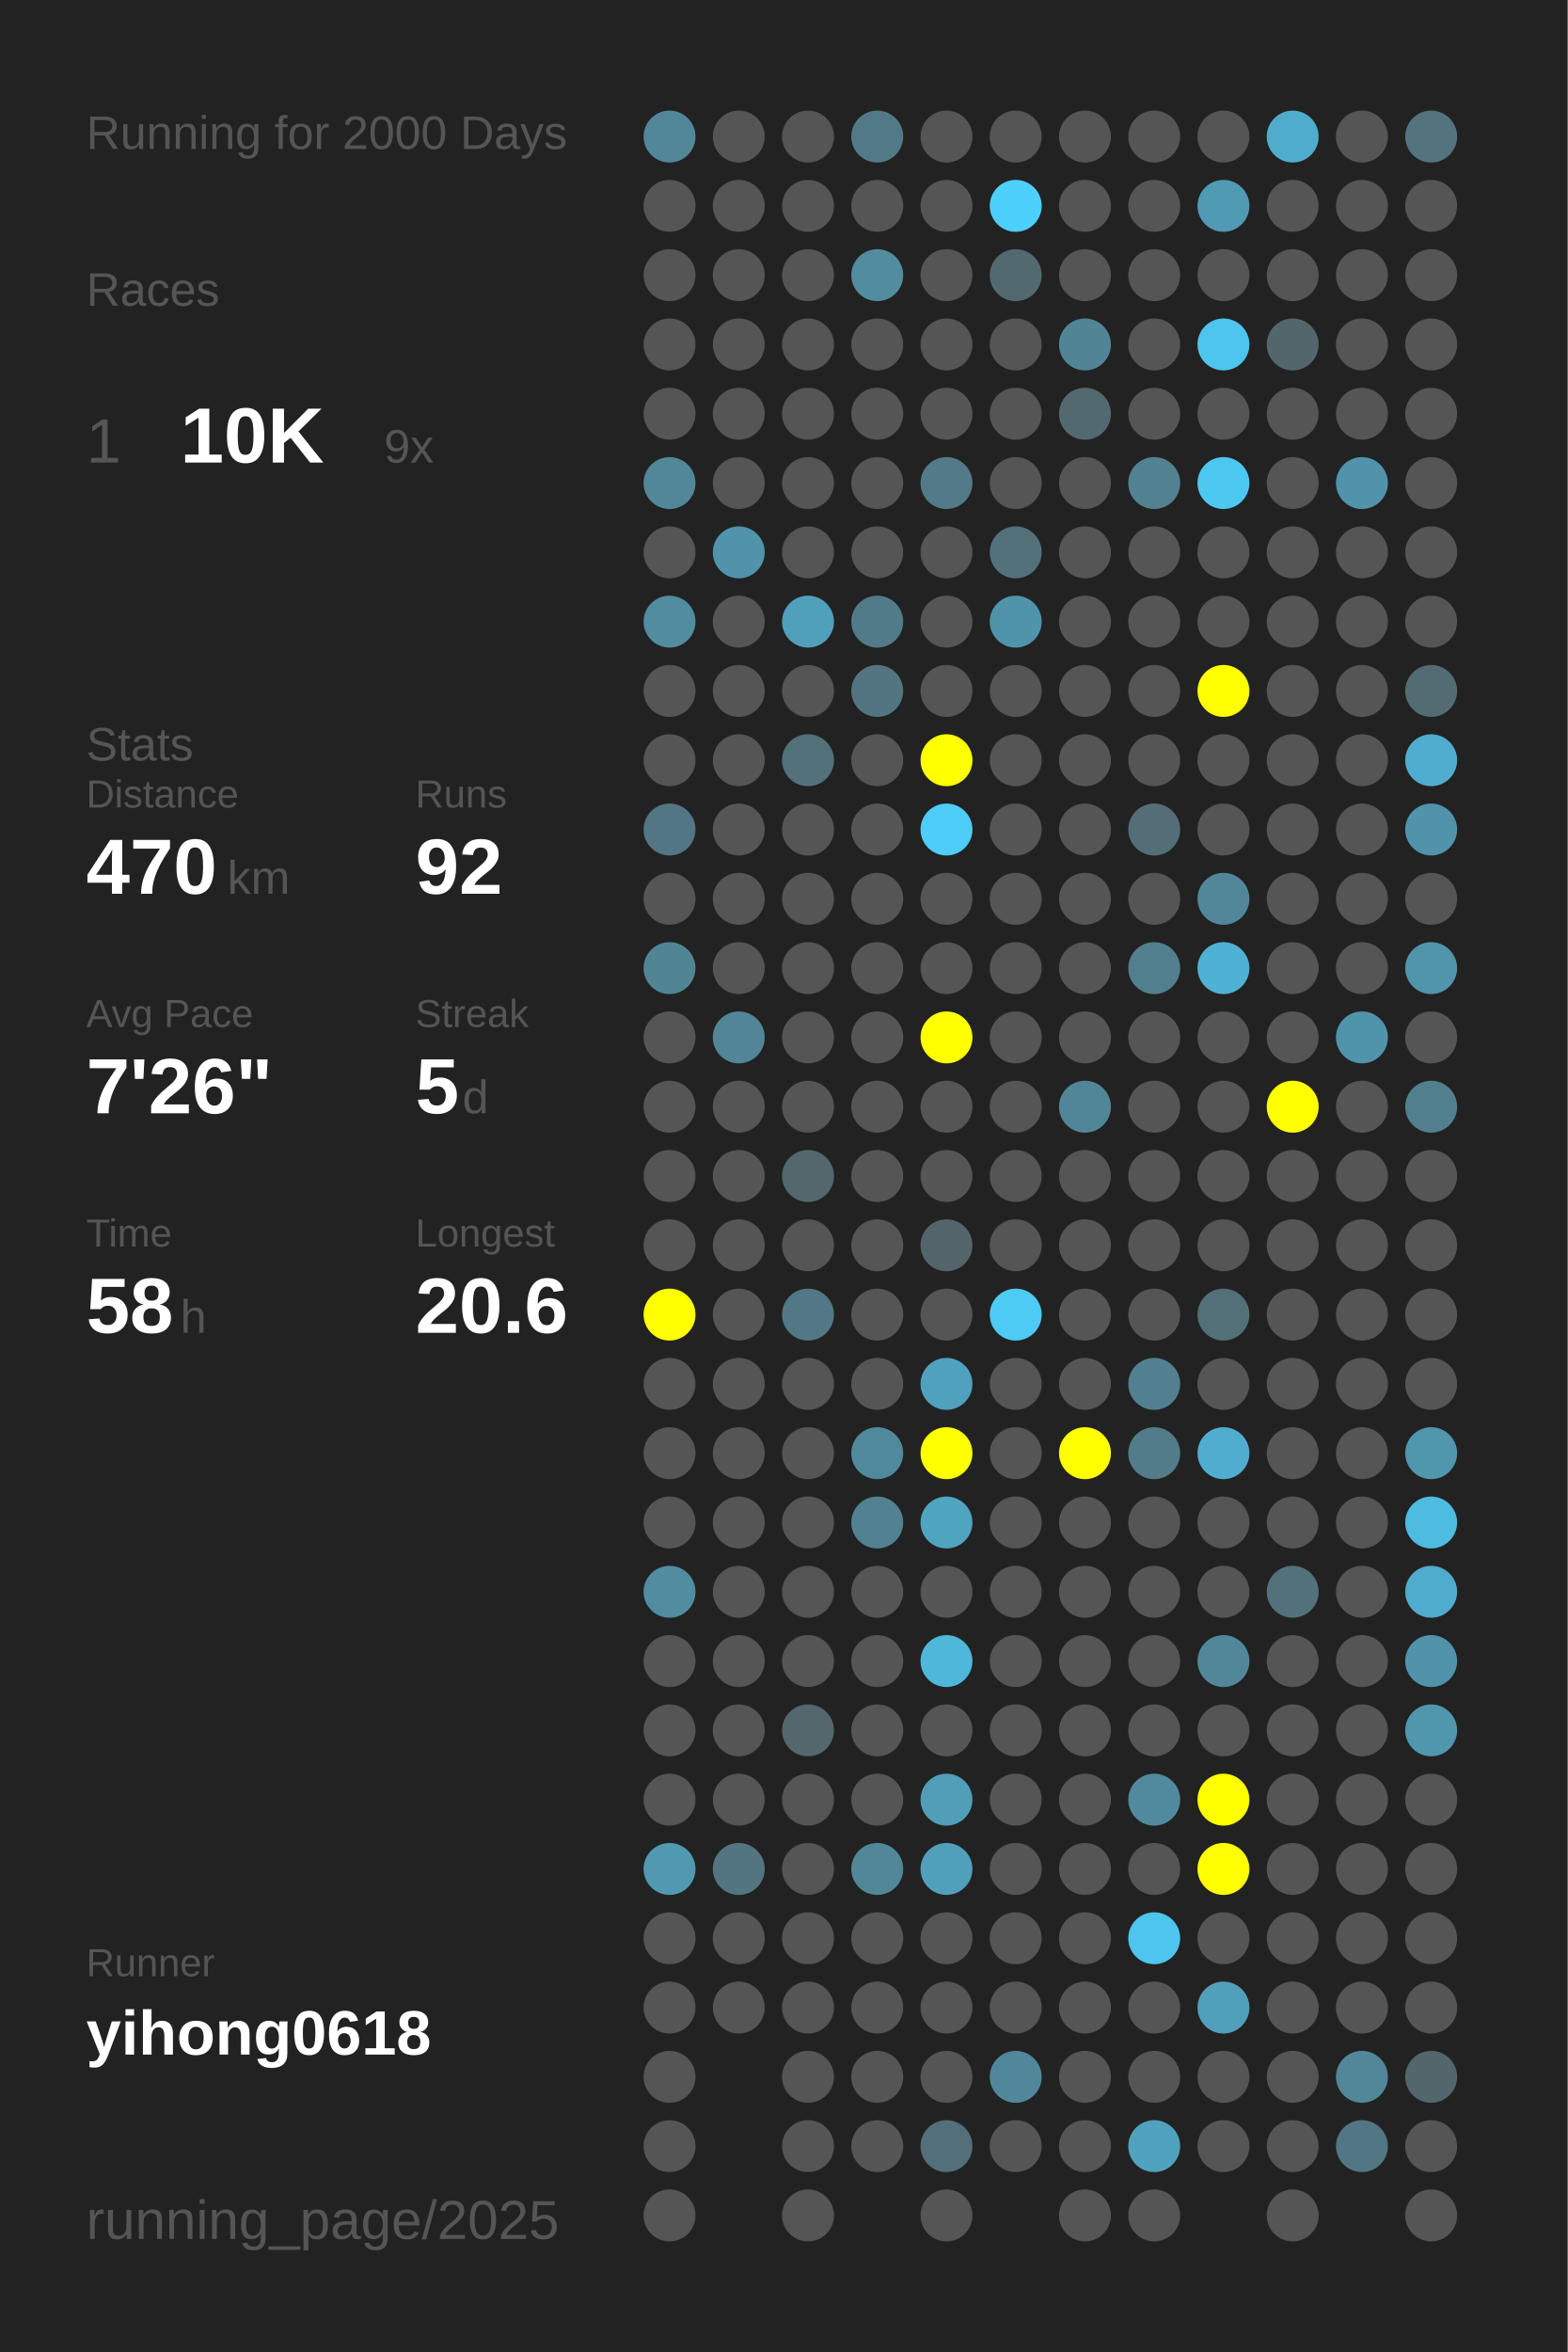
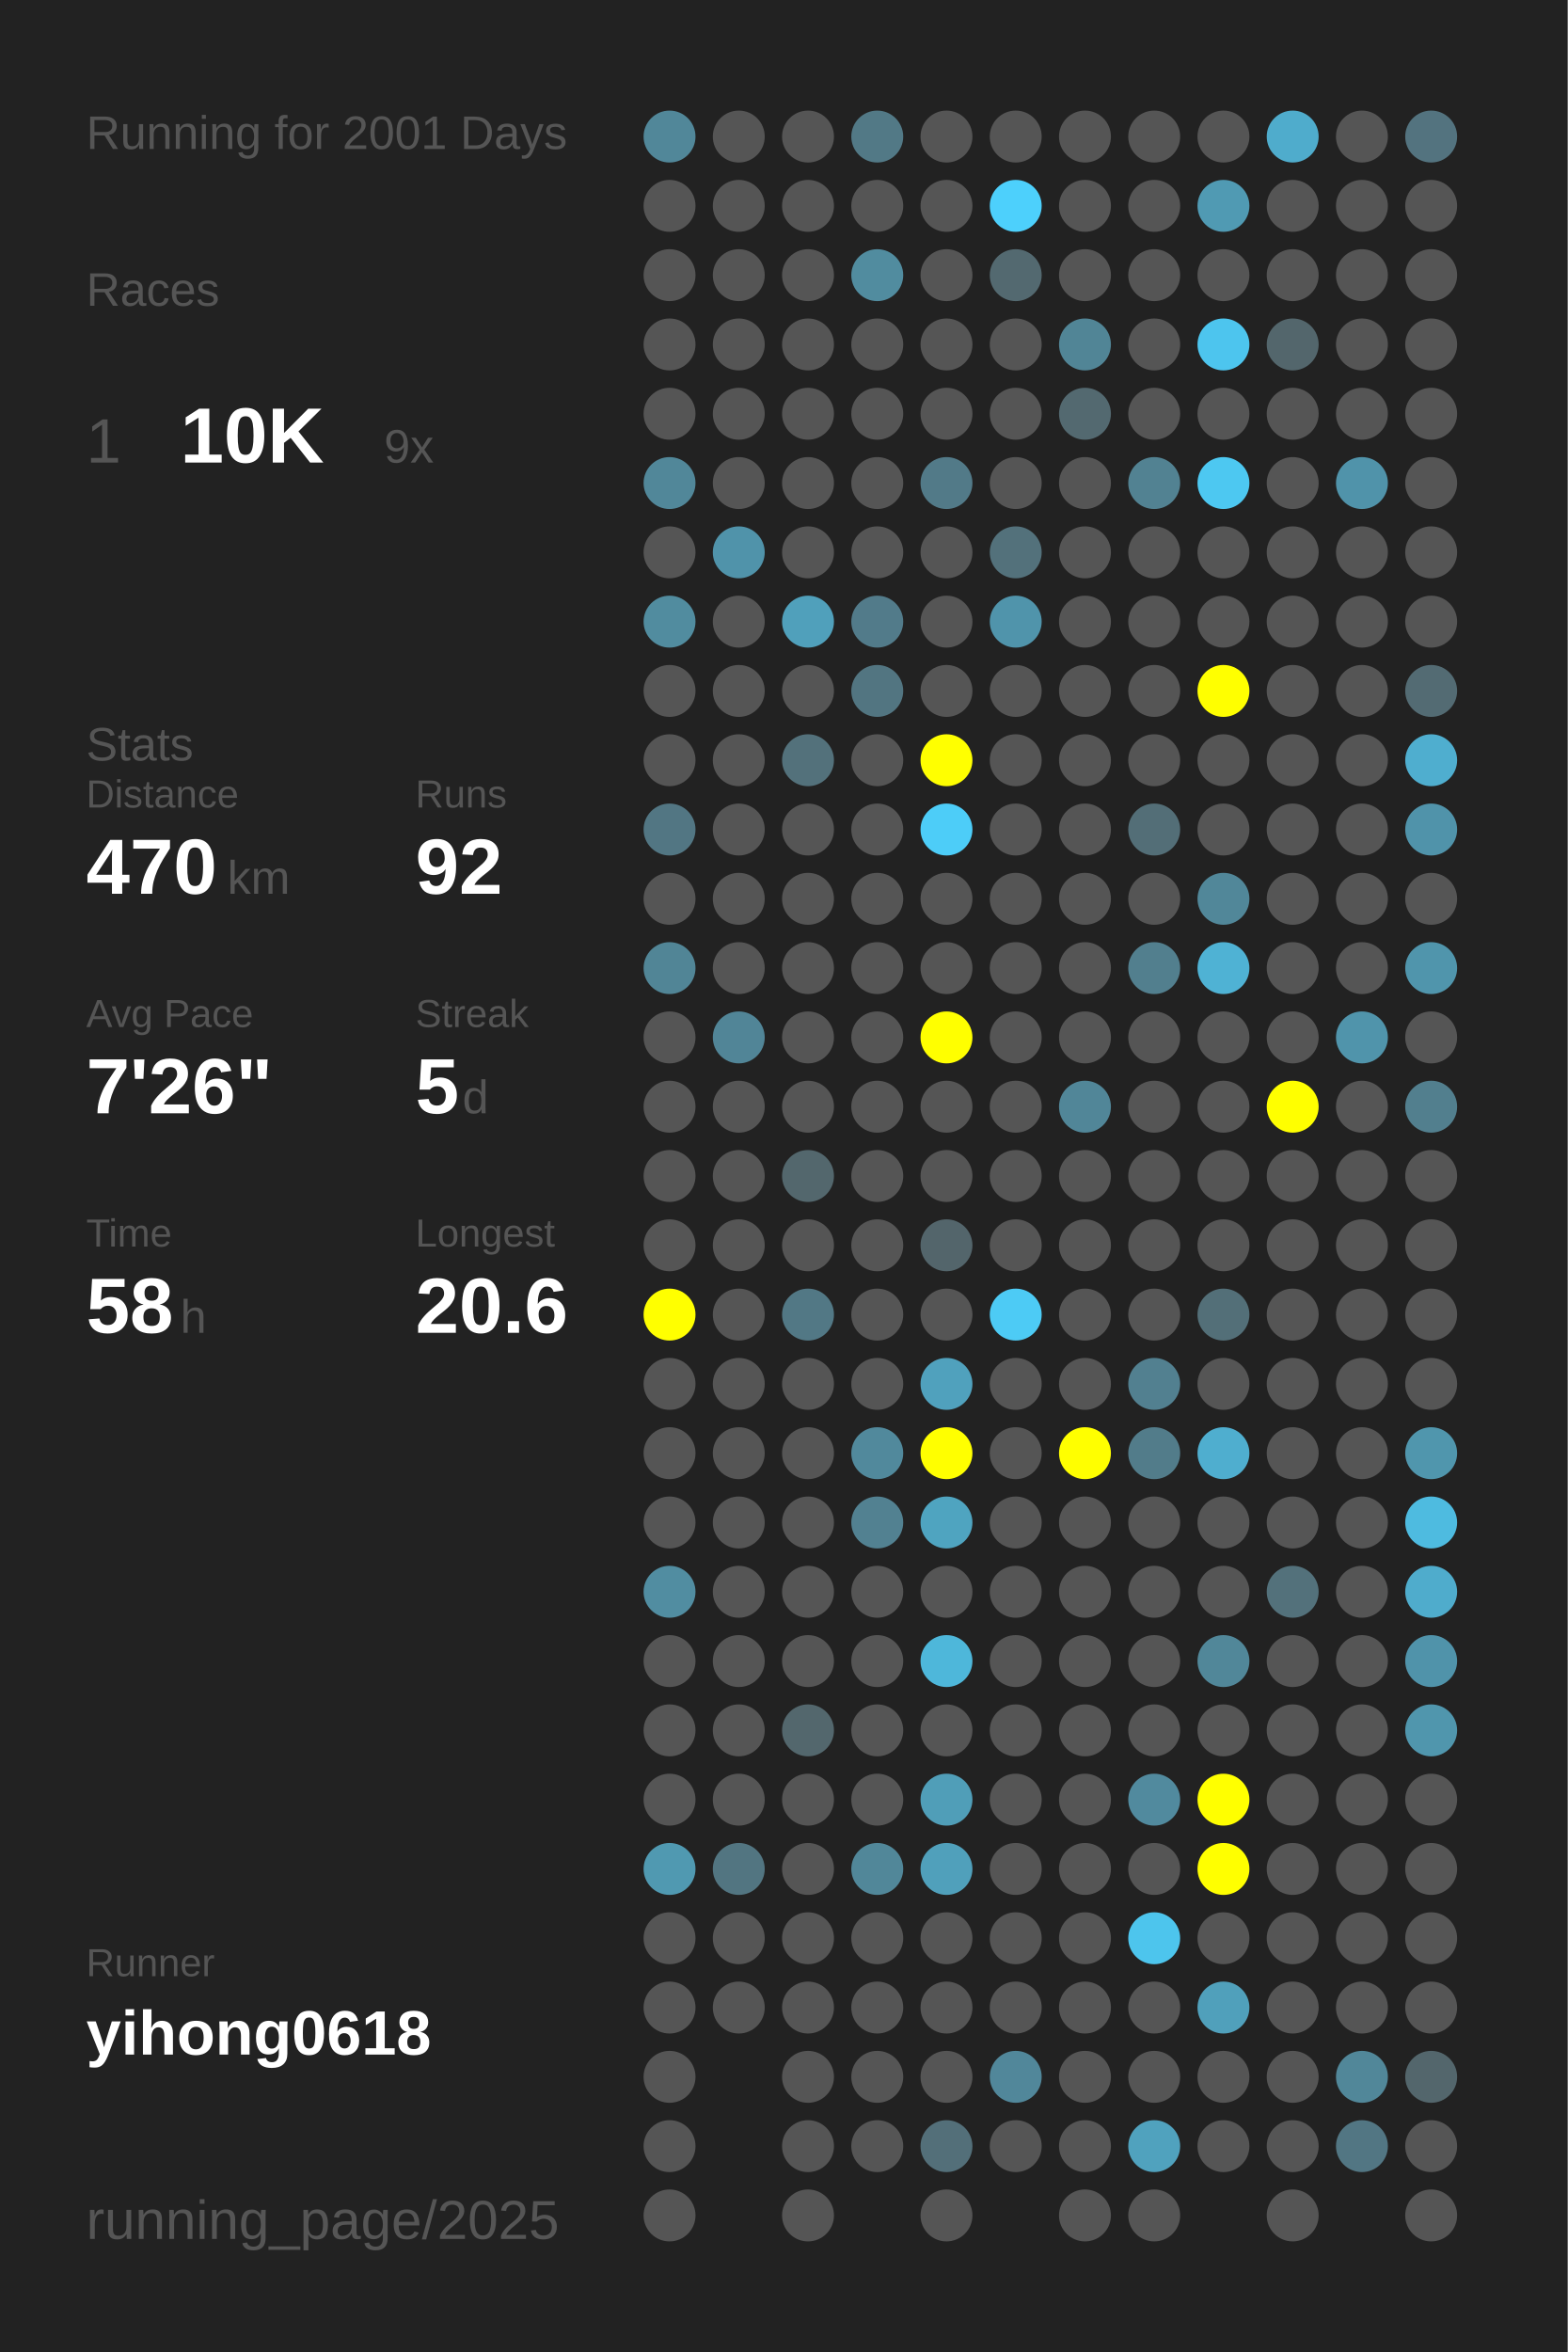
<svg xmlns="http://www.w3.org/2000/svg" baseProfile="full" height="300mm" version="1.1" viewBox="0,0,200,300" width="200mm">
  <defs />
  <rect fill="#222222" height="300" width="200" x="0" y="0" />
-   <text fill="#555555" style="font-size:6px; font-family:Arial;" x="11" y="19">Running for 2000 Days</text>
+   <text fill="#555555" style="font-size:6px; font-family:Arial;" x="11" y="19">Running for 2001 Days</text>
  <text fill="#555555" style="font-size:6px; font-family:Arial;" x="11" y="39">Races</text>
  <text fill="#555555" style="font-size:8px; font-family:Arial;" x="11" y="59">1</text>
  <text fill="#FFFFFF" style="font-size:10px; font-family:Arial; font-weight:bold;" x="23" y="59">10K</text>
  <text fill="#555555" style="font-size:6px; font-family:Arial;" x="49" y="59">9x</text>
  <text fill="#555555" style="font-size:6px; font-family:Arial;" x="11" y="97">Stats</text>
  <text fill="#555555" style="font-size:5px; font-family:Arial;" x="11" y="103">Distance</text>
  <text fill="#FFFFFF" style="font-size:10px; font-family:Arial; font-weight:bold;" x="11" y="114">470</text>
  <text fill="#555555" style="font-size:6px; font-family:Arial;" x="29" y="114">km</text>
  <text fill="#555555" style="font-size:5px; font-family:Arial;" x="53" y="103">Runs</text>
  <text fill="#FFFFFF" style="font-size:10px; font-family:Arial; font-weight:bold;" x="53" y="114">92</text>
  <text fill="#555555" style="font-size:5px; font-family:Arial;" x="11" y="131">Avg Pace</text>
  <text fill="#FFFFFF" style="font-size:10px; font-family:Arial; font-weight:bold;" x="11" y="142">7'26"</text>
  <text fill="#555555" style="font-size:5px; font-family:Arial;" x="53" y="131">Streak</text>
  <text fill="#FFFFFF" style="font-size:10px; font-family:Arial; font-weight:bold;" x="53" y="142">5</text>
  <text fill="#555555" style="font-size:6px; font-family:Arial;" x="59" y="142">d</text>
  <text fill="#555555" style="font-size:5px; font-family:Arial;" x="11" y="159">Time</text>
  <text fill="#FFFFFF" style="font-size:10px; font-family:Arial; font-weight:bold;" x="11" y="170">58</text>
  <text fill="#555555" style="font-size:6px; font-family:Arial;" x="23" y="170">h</text>
  <text fill="#555555" style="font-size:5px; font-family:Arial;" x="53" y="159">Longest</text>
  <text fill="#FFFFFF" style="font-size:10px; font-family:Arial; font-weight:bold;" x="53" y="170">20.6</text>
  <text fill="#555555" style="font-size:5px; font-family:Arial;" x="11" y="252.065">Runner</text>
  <text fill="#FFFFFF" style="font-size:8px; font-family:Arial; font-weight:bold;" x="11" y="262.065">yihong0618</text>
  <text fill="#555555" style="font-size:7px; font-family:Arial;" x="11" y="285.581">running_page/2025</text>
  <circle cx="85.417" cy="17.419" fill="#518799" r="3.312" />
  <circle cx="85.417" cy="26.258" fill="#555555" r="3.312" />
  <circle cx="85.417" cy="35.097" fill="#555555" r="3.312" />
  <circle cx="85.417" cy="43.935" fill="#555555" r="3.312" />
  <circle cx="85.417" cy="52.774" fill="#555555" r="3.312" />
  <circle cx="85.417" cy="61.613" fill="#518799" r="3.312" />
  <circle cx="85.417" cy="70.452" fill="#555555" r="3.312" />
  <circle cx="85.417" cy="79.29" fill="#518c9f" r="3.312" />
  <circle cx="85.417" cy="88.129" fill="#555555" r="3.312" />
  <circle cx="85.417" cy="96.968" fill="#555555" r="3.312" />
  <circle cx="85.417" cy="105.806" fill="#527683" r="3.312" />
  <circle cx="85.417" cy="114.645" fill="#555555" r="3.312" />
  <circle cx="85.417" cy="123.484" fill="#518596" r="3.312" />
  <circle cx="85.417" cy="132.323" fill="#555555" r="3.312" />
  <circle cx="85.417" cy="141.161" fill="#555555" r="3.312" />
  <circle cx="85.417" cy="150" fill="#555555" r="3.312" />
  <circle cx="85.417" cy="158.839" fill="#555555" r="3.312" />
  <circle cx="85.417" cy="167.677" fill="#FFFF00" r="3.312" />
  <circle cx="85.417" cy="176.516" fill="#555555" r="3.312" />
  <circle cx="85.417" cy="185.355" fill="#555555" r="3.312" />
  <circle cx="85.417" cy="194.194" fill="#555555" r="3.312" />
  <circle cx="85.417" cy="203.032" fill="#518da1" r="3.312" />
  <circle cx="85.417" cy="211.871" fill="#555555" r="3.312" />
  <circle cx="85.417" cy="220.71" fill="#555555" r="3.312" />
  <circle cx="85.417" cy="229.548" fill="#555555" r="3.312" />
  <circle cx="85.417" cy="238.387" fill="#5099b1" r="3.312" />
  <circle cx="85.417" cy="247.226" fill="#555555" r="3.312" />
  <circle cx="85.417" cy="256.065" fill="#555555" r="3.312" />
  <circle cx="85.417" cy="264.903" fill="#555555" r="3.312" />
  <circle cx="85.417" cy="273.742" fill="#555555" r="3.312" />
  <circle cx="85.417" cy="282.581" fill="#555555" r="3.312" />
  <circle cx="94.25" cy="17.419" fill="#555555" r="3.312" />
  <circle cx="94.25" cy="26.258" fill="#555555" r="3.312" />
  <circle cx="94.25" cy="35.097" fill="#555555" r="3.312" />
  <circle cx="94.25" cy="43.935" fill="#555555" r="3.312" />
  <circle cx="94.25" cy="52.774" fill="#555555" r="3.312" />
  <circle cx="94.25" cy="61.613" fill="#555555" r="3.312" />
  <circle cx="94.25" cy="70.452" fill="#5093aa" r="3.312" />
  <circle cx="94.25" cy="79.29" fill="#555555" r="3.312" />
  <circle cx="94.25" cy="88.129" fill="#555555" r="3.312" />
  <circle cx="94.25" cy="96.968" fill="#555555" r="3.312" />
  <circle cx="94.25" cy="105.806" fill="#555555" r="3.312" />
  <circle cx="94.25" cy="114.645" fill="#555555" r="3.312" />
  <circle cx="94.25" cy="123.484" fill="#555555" r="3.312" />
  <circle cx="94.25" cy="132.323" fill="#518597" r="3.312" />
  <circle cx="94.25" cy="141.161" fill="#555555" r="3.312" />
  <circle cx="94.25" cy="150" fill="#555555" r="3.312" />
  <circle cx="94.25" cy="158.839" fill="#555555" r="3.312" />
  <circle cx="94.25" cy="167.677" fill="#555555" r="3.312" />
  <circle cx="94.25" cy="176.516" fill="#555555" r="3.312" />
  <circle cx="94.25" cy="185.355" fill="#555555" r="3.312" />
  <circle cx="94.25" cy="194.194" fill="#555555" r="3.312" />
  <circle cx="94.25" cy="203.032" fill="#555555" r="3.312" />
  <circle cx="94.25" cy="211.871" fill="#555555" r="3.312" />
  <circle cx="94.25" cy="220.71" fill="#555555" r="3.312" />
  <circle cx="94.25" cy="229.548" fill="#555555" r="3.312" />
  <circle cx="94.25" cy="238.387" fill="#527581" r="3.312" />
  <circle cx="94.25" cy="247.226" fill="#555555" r="3.312" />
  <circle cx="94.25" cy="256.065" fill="#555555" r="3.312" />
  <circle cx="103.083" cy="17.419" fill="#555555" r="3.312" />
  <circle cx="103.083" cy="26.258" fill="#555555" r="3.312" />
  <circle cx="103.083" cy="35.097" fill="#555555" r="3.312" />
  <circle cx="103.083" cy="43.935" fill="#555555" r="3.312" />
  <circle cx="103.083" cy="52.774" fill="#555555" r="3.312" />
  <circle cx="103.083" cy="61.613" fill="#555555" r="3.312" />
  <circle cx="103.083" cy="70.452" fill="#555555" r="3.312" />
  <circle cx="103.083" cy="79.29" fill="#50a0bb" r="3.312" />
  <circle cx="103.083" cy="88.129" fill="#555555" r="3.312" />
  <circle cx="103.083" cy="96.968" fill="#53717b" r="3.312" />
  <circle cx="103.083" cy="105.806" fill="#555555" r="3.312" />
  <circle cx="103.083" cy="114.645" fill="#555555" r="3.312" />
  <circle cx="103.083" cy="123.484" fill="#555555" r="3.312" />
  <circle cx="103.083" cy="132.323" fill="#555555" r="3.312" />
  <circle cx="103.083" cy="141.161" fill="#555555" r="3.312" />
  <circle cx="103.083" cy="150" fill="#53676d" r="3.312" />
  <circle cx="103.083" cy="158.839" fill="#555555" r="3.312" />
  <circle cx="103.083" cy="167.677" fill="#527885" r="3.312" />
  <circle cx="103.083" cy="176.516" fill="#555555" r="3.312" />
  <circle cx="103.083" cy="185.355" fill="#555555" r="3.312" />
  <circle cx="103.083" cy="194.194" fill="#555555" r="3.312" />
  <circle cx="103.083" cy="203.032" fill="#555555" r="3.312" />
  <circle cx="103.083" cy="211.871" fill="#555555" r="3.312" />
  <circle cx="103.083" cy="220.71" fill="#53676d" r="3.312" />
  <circle cx="103.083" cy="229.548" fill="#555555" r="3.312" />
  <circle cx="103.083" cy="238.387" fill="#555555" r="3.312" />
  <circle cx="103.083" cy="247.226" fill="#555555" r="3.312" />
  <circle cx="103.083" cy="256.065" fill="#555555" r="3.312" />
  <circle cx="103.083" cy="264.903" fill="#555555" r="3.312" />
  <circle cx="103.083" cy="273.742" fill="#555555" r="3.312" />
  <circle cx="103.083" cy="282.581" fill="#555555" r="3.312" />
  <circle cx="111.917" cy="17.419" fill="#527986" r="3.312" />
  <circle cx="111.917" cy="26.258" fill="#555555" r="3.312" />
  <circle cx="111.917" cy="35.097" fill="#518c9f" r="3.312" />
  <circle cx="111.917" cy="43.935" fill="#555555" r="3.312" />
  <circle cx="111.917" cy="52.774" fill="#555555" r="3.312" />
  <circle cx="111.917" cy="61.613" fill="#555555" r="3.312" />
  <circle cx="111.917" cy="70.452" fill="#555555" r="3.312" />
  <circle cx="111.917" cy="79.29" fill="#527b8a" r="3.312" />
  <circle cx="111.917" cy="88.129" fill="#527581" r="3.312" />
  <circle cx="111.917" cy="96.968" fill="#555555" r="3.312" />
  <circle cx="111.917" cy="105.806" fill="#555555" r="3.312" />
  <circle cx="111.917" cy="114.645" fill="#555555" r="3.312" />
  <circle cx="111.917" cy="123.484" fill="#555555" r="3.312" />
  <circle cx="111.917" cy="132.323" fill="#555555" r="3.312" />
  <circle cx="111.917" cy="141.161" fill="#555555" r="3.312" />
  <circle cx="111.917" cy="150" fill="#555555" r="3.312" />
  <circle cx="111.917" cy="158.839" fill="#555555" r="3.312" />
  <circle cx="111.917" cy="167.677" fill="#555555" r="3.312" />
  <circle cx="111.917" cy="176.516" fill="#555555" r="3.312" />
  <circle cx="111.917" cy="185.355" fill="#51899c" r="3.312" />
  <circle cx="111.917" cy="194.194" fill="#528191" r="3.312" />
  <circle cx="111.917" cy="203.032" fill="#555555" r="3.312" />
  <circle cx="111.917" cy="211.871" fill="#555555" r="3.312" />
  <circle cx="111.917" cy="220.71" fill="#555555" r="3.312" />
  <circle cx="111.917" cy="229.548" fill="#555555" r="3.312" />
  <circle cx="111.917" cy="238.387" fill="#518799" r="3.312" />
  <circle cx="111.917" cy="247.226" fill="#555555" r="3.312" />
  <circle cx="111.917" cy="256.065" fill="#555555" r="3.312" />
  <circle cx="111.917" cy="264.903" fill="#555555" r="3.312" />
  <circle cx="111.917" cy="273.742" fill="#555555" r="3.312" />
  <circle cx="120.75" cy="17.419" fill="#555555" r="3.312" />
  <circle cx="120.75" cy="26.258" fill="#555555" r="3.312" />
  <circle cx="120.75" cy="35.097" fill="#555555" r="3.312" />
  <circle cx="120.75" cy="43.935" fill="#555555" r="3.312" />
  <circle cx="120.75" cy="52.774" fill="#555555" r="3.312" />
  <circle cx="120.75" cy="61.613" fill="#527a88" r="3.312" />
  <circle cx="120.75" cy="70.452" fill="#555555" r="3.312" />
  <circle cx="120.75" cy="79.29" fill="#555555" r="3.312" />
  <circle cx="120.75" cy="88.129" fill="#555555" r="3.312" />
  <circle cx="120.75" cy="96.968" fill="#FFFF00" r="3.312" />
  <circle cx="120.75" cy="105.806" fill="#4dcdf8" r="3.312" />
  <circle cx="120.75" cy="114.645" fill="#555555" r="3.312" />
  <circle cx="120.75" cy="123.484" fill="#555555" r="3.312" />
  <circle cx="120.75" cy="132.323" fill="#FFFF00" r="3.312" />
  <circle cx="120.75" cy="141.161" fill="#555555" r="3.312" />
  <circle cx="120.75" cy="150" fill="#555555" r="3.312" />
  <circle cx="120.75" cy="158.839" fill="#53656b" r="3.312" />
  <circle cx="120.75" cy="167.677" fill="#555555" r="3.312" />
  <circle cx="120.75" cy="176.516" fill="#50a1bd" r="3.312" />
  <circle cx="120.75" cy="185.355" fill="#FFFF00" r="3.312" />
  <circle cx="120.75" cy="194.194" fill="#4fa4c0" r="3.312" />
  <circle cx="120.75" cy="203.032" fill="#555555" r="3.312" />
  <circle cx="120.75" cy="211.871" fill="#4eb7da" r="3.312" />
  <circle cx="120.75" cy="220.71" fill="#555555" r="3.312" />
  <circle cx="120.75" cy="229.548" fill="#509eb8" r="3.312" />
  <circle cx="120.75" cy="238.387" fill="#50a0bb" r="3.312" />
  <circle cx="120.75" cy="247.226" fill="#555555" r="3.312" />
  <circle cx="120.75" cy="256.065" fill="#555555" r="3.312" />
  <circle cx="120.75" cy="264.903" fill="#555555" r="3.312" />
  <circle cx="120.75" cy="273.742" fill="#536f79" r="3.312" />
  <circle cx="120.75" cy="282.581" fill="#555555" r="3.312" />
  <circle cx="129.583" cy="17.419" fill="#555555" r="3.312" />
  <circle cx="129.583" cy="26.258" fill="#4dd0fc" r="3.312" />
  <circle cx="129.583" cy="35.097" fill="#536970" r="3.312" />
  <circle cx="129.583" cy="43.935" fill="#555555" r="3.312" />
  <circle cx="129.583" cy="52.774" fill="#555555" r="3.312" />
  <circle cx="129.583" cy="61.613" fill="#555555" r="3.312" />
  <circle cx="129.583" cy="70.452" fill="#53717b" r="3.312" />
  <circle cx="129.583" cy="79.29" fill="#5094ab" r="3.312" />
  <circle cx="129.583" cy="88.129" fill="#555555" r="3.312" />
  <circle cx="129.583" cy="96.968" fill="#555555" r="3.312" />
  <circle cx="129.583" cy="105.806" fill="#555555" r="3.312" />
  <circle cx="129.583" cy="114.645" fill="#555555" r="3.312" />
  <circle cx="129.583" cy="123.484" fill="#555555" r="3.312" />
  <circle cx="129.583" cy="132.323" fill="#555555" r="3.312" />
  <circle cx="129.583" cy="141.161" fill="#555555" r="3.312" />
  <circle cx="129.583" cy="150" fill="#555555" r="3.312" />
  <circle cx="129.583" cy="158.839" fill="#555555" r="3.312" />
  <circle cx="129.583" cy="167.677" fill="#4dcbf5" r="3.312" />
  <circle cx="129.583" cy="176.516" fill="#555555" r="3.312" />
  <circle cx="129.583" cy="185.355" fill="#555555" r="3.312" />
  <circle cx="129.583" cy="194.194" fill="#555555" r="3.312" />
  <circle cx="129.583" cy="203.032" fill="#555555" r="3.312" />
  <circle cx="129.583" cy="211.871" fill="#555555" r="3.312" />
  <circle cx="129.583" cy="220.71" fill="#555555" r="3.312" />
  <circle cx="129.583" cy="229.548" fill="#555555" r="3.312" />
  <circle cx="129.583" cy="238.387" fill="#555555" r="3.312" />
  <circle cx="129.583" cy="247.226" fill="#555555" r="3.312" />
  <circle cx="129.583" cy="256.065" fill="#555555" r="3.312" />
  <circle cx="129.583" cy="264.903" fill="#51879a" r="3.312" />
  <circle cx="129.583" cy="273.742" fill="#555555" r="3.312" />
  <circle cx="138.417" cy="17.419" fill="#555555" r="3.312" />
  <circle cx="138.417" cy="26.258" fill="#555555" r="3.312" />
  <circle cx="138.417" cy="35.097" fill="#555555" r="3.312" />
  <circle cx="138.417" cy="43.935" fill="#518596" r="3.312" />
  <circle cx="138.417" cy="52.774" fill="#536970" r="3.312" />
  <circle cx="138.417" cy="61.613" fill="#555555" r="3.312" />
  <circle cx="138.417" cy="70.452" fill="#555555" r="3.312" />
  <circle cx="138.417" cy="79.29" fill="#555555" r="3.312" />
  <circle cx="138.417" cy="88.129" fill="#555555" r="3.312" />
  <circle cx="138.417" cy="96.968" fill="#555555" r="3.312" />
  <circle cx="138.417" cy="105.806" fill="#555555" r="3.312" />
  <circle cx="138.417" cy="114.645" fill="#555555" r="3.312" />
  <circle cx="138.417" cy="123.484" fill="#555555" r="3.312" />
  <circle cx="138.417" cy="132.323" fill="#555555" r="3.312" />
  <circle cx="138.417" cy="141.161" fill="#518698" r="3.312" />
  <circle cx="138.417" cy="150" fill="#555555" r="3.312" />
  <circle cx="138.417" cy="158.839" fill="#555555" r="3.312" />
  <circle cx="138.417" cy="167.677" fill="#555555" r="3.312" />
  <circle cx="138.417" cy="176.516" fill="#555555" r="3.312" />
  <circle cx="138.417" cy="185.355" fill="#FFFF00" r="3.312" />
  <circle cx="138.417" cy="194.194" fill="#555555" r="3.312" />
  <circle cx="138.417" cy="203.032" fill="#555555" r="3.312" />
  <circle cx="138.417" cy="211.871" fill="#555555" r="3.312" />
  <circle cx="138.417" cy="220.71" fill="#555555" r="3.312" />
  <circle cx="138.417" cy="229.548" fill="#555555" r="3.312" />
  <circle cx="138.417" cy="238.387" fill="#555555" r="3.312" />
  <circle cx="138.417" cy="247.226" fill="#555555" r="3.312" />
  <circle cx="138.417" cy="256.065" fill="#555555" r="3.312" />
  <circle cx="138.417" cy="264.903" fill="#555555" r="3.312" />
  <circle cx="138.417" cy="273.742" fill="#555555" r="3.312" />
  <circle cx="138.417" cy="282.581" fill="#555555" r="3.312" />
  <circle cx="147.25" cy="17.419" fill="#555555" r="3.312" />
  <circle cx="147.25" cy="26.258" fill="#555555" r="3.312" />
  <circle cx="147.25" cy="35.097" fill="#555555" r="3.312" />
  <circle cx="147.25" cy="43.935" fill="#555555" r="3.312" />
  <circle cx="147.25" cy="52.774" fill="#555555" r="3.312" />
  <circle cx="147.25" cy="61.613" fill="#528292" r="3.312" />
  <circle cx="147.25" cy="70.452" fill="#555555" r="3.312" />
  <circle cx="147.25" cy="79.29" fill="#555555" r="3.312" />
  <circle cx="147.25" cy="88.129" fill="#555555" r="3.312" />
  <circle cx="147.25" cy="96.968" fill="#555555" r="3.312" />
  <circle cx="147.25" cy="105.806" fill="#536e77" r="3.312" />
  <circle cx="147.25" cy="114.645" fill="#555555" r="3.312" />
  <circle cx="147.25" cy="123.484" fill="#527f8e" r="3.312" />
  <circle cx="147.25" cy="132.323" fill="#555555" r="3.312" />
  <circle cx="147.25" cy="141.161" fill="#555555" r="3.312" />
  <circle cx="147.25" cy="150" fill="#555555" r="3.312" />
  <circle cx="147.25" cy="158.839" fill="#555555" r="3.312" />
  <circle cx="147.25" cy="167.677" fill="#555555" r="3.312" />
  <circle cx="147.25" cy="176.516" fill="#528090" r="3.312" />
  <circle cx="147.25" cy="185.355" fill="#527c8a" r="3.312" />
  <circle cx="147.25" cy="194.194" fill="#555555" r="3.312" />
  <circle cx="147.25" cy="203.032" fill="#555555" r="3.312" />
  <circle cx="147.25" cy="211.871" fill="#555555" r="3.312" />
  <circle cx="147.25" cy="220.71" fill="#555555" r="3.312" />
  <circle cx="147.25" cy="229.548" fill="#518a9e" r="3.312" />
  <circle cx="147.25" cy="238.387" fill="#555555" r="3.312" />
  <circle cx="147.25" cy="247.226" fill="#4dc5ed" r="3.312" />
  <circle cx="147.25" cy="256.065" fill="#555555" r="3.312" />
  <circle cx="147.25" cy="264.903" fill="#555555" r="3.312" />
  <circle cx="147.25" cy="273.742" fill="#50a2be" r="3.312" />
  <circle cx="147.25" cy="282.581" fill="#555555" r="3.312" />
  <circle cx="156.083" cy="17.419" fill="#555555" r="3.312" />
  <circle cx="156.083" cy="26.258" fill="#509ab3" r="3.312" />
  <circle cx="156.083" cy="35.097" fill="#555555" r="3.312" />
  <circle cx="156.083" cy="43.935" fill="#4dc5ee" r="3.312" />
  <circle cx="156.083" cy="52.774" fill="#555555" r="3.312" />
  <circle cx="156.083" cy="61.613" fill="#4dc8f1" r="3.312" />
  <circle cx="156.083" cy="70.452" fill="#555555" r="3.312" />
  <circle cx="156.083" cy="79.29" fill="#555555" r="3.312" />
  <circle cx="156.083" cy="88.129" fill="#FFFF00" r="3.312" />
  <circle cx="156.083" cy="96.968" fill="#555555" r="3.312" />
  <circle cx="156.083" cy="105.806" fill="#555555" r="3.312" />
  <circle cx="156.083" cy="114.645" fill="#518799" r="3.312" />
  <circle cx="156.083" cy="123.484" fill="#4fb2d4" r="3.312" />
  <circle cx="156.083" cy="132.323" fill="#555555" r="3.312" />
  <circle cx="156.083" cy="141.161" fill="#555555" r="3.312" />
  <circle cx="156.083" cy="150" fill="#555555" r="3.312" />
  <circle cx="156.083" cy="158.839" fill="#555555" r="3.312" />
  <circle cx="156.083" cy="167.677" fill="#536f78" r="3.312" />
  <circle cx="156.083" cy="176.516" fill="#555555" r="3.312" />
  <circle cx="156.083" cy="185.355" fill="#4faecf" r="3.312" />
  <circle cx="156.083" cy="194.194" fill="#555555" r="3.312" />
  <circle cx="156.083" cy="203.032" fill="#555555" r="3.312" />
  <circle cx="156.083" cy="211.871" fill="#518799" r="3.312" />
  <circle cx="156.083" cy="220.71" fill="#555555" r="3.312" />
  <circle cx="156.083" cy="229.548" fill="#FFFF00" r="3.312" />
  <circle cx="156.083" cy="238.387" fill="#FFFF00" r="3.312" />
  <circle cx="156.083" cy="247.226" fill="#555555" r="3.312" />
  <circle cx="156.083" cy="256.065" fill="#50a0bb" r="3.312" />
  <circle cx="156.083" cy="264.903" fill="#555555" r="3.312" />
  <circle cx="156.083" cy="273.742" fill="#555555" r="3.312" />
  <circle cx="164.917" cy="17.419" fill="#4faccc" r="3.312" />
  <circle cx="164.917" cy="26.258" fill="#555555" r="3.312" />
  <circle cx="164.917" cy="35.097" fill="#555555" r="3.312" />
  <circle cx="164.917" cy="43.935" fill="#53666c" r="3.312" />
  <circle cx="164.917" cy="52.774" fill="#555555" r="3.312" />
  <circle cx="164.917" cy="61.613" fill="#555555" r="3.312" />
  <circle cx="164.917" cy="70.452" fill="#555555" r="3.312" />
  <circle cx="164.917" cy="79.29" fill="#555555" r="3.312" />
  <circle cx="164.917" cy="88.129" fill="#555555" r="3.312" />
  <circle cx="164.917" cy="96.968" fill="#555555" r="3.312" />
  <circle cx="164.917" cy="105.806" fill="#555555" r="3.312" />
  <circle cx="164.917" cy="114.645" fill="#555555" r="3.312" />
  <circle cx="164.917" cy="123.484" fill="#555555" r="3.312" />
  <circle cx="164.917" cy="132.323" fill="#555555" r="3.312" />
  <circle cx="164.917" cy="141.161" fill="#FFFF00" r="3.312" />
  <circle cx="164.917" cy="150" fill="#555555" r="3.312" />
  <circle cx="164.917" cy="158.839" fill="#555555" r="3.312" />
  <circle cx="164.917" cy="167.677" fill="#555555" r="3.312" />
  <circle cx="164.917" cy="176.516" fill="#555555" r="3.312" />
  <circle cx="164.917" cy="185.355" fill="#555555" r="3.312" />
  <circle cx="164.917" cy="194.194" fill="#555555" r="3.312" />
  <circle cx="164.917" cy="203.032" fill="#53717b" r="3.312" />
  <circle cx="164.917" cy="211.871" fill="#555555" r="3.312" />
  <circle cx="164.917" cy="220.71" fill="#555555" r="3.312" />
  <circle cx="164.917" cy="229.548" fill="#555555" r="3.312" />
  <circle cx="164.917" cy="238.387" fill="#555555" r="3.312" />
  <circle cx="164.917" cy="247.226" fill="#555555" r="3.312" />
  <circle cx="164.917" cy="256.065" fill="#555555" r="3.312" />
  <circle cx="164.917" cy="264.903" fill="#555555" r="3.312" />
  <circle cx="164.917" cy="273.742" fill="#555555" r="3.312" />
  <circle cx="164.917" cy="282.581" fill="#555555" r="3.312" />
  <circle cx="173.75" cy="17.419" fill="#555555" r="3.312" />
  <circle cx="173.75" cy="26.258" fill="#555555" r="3.312" />
  <circle cx="173.75" cy="35.097" fill="#555555" r="3.312" />
  <circle cx="173.75" cy="43.935" fill="#555555" r="3.312" />
  <circle cx="173.75" cy="52.774" fill="#555555" r="3.312" />
  <circle cx="173.75" cy="61.613" fill="#5093aa" r="3.312" />
  <circle cx="173.75" cy="70.452" fill="#555555" r="3.312" />
  <circle cx="173.75" cy="79.29" fill="#555555" r="3.312" />
  <circle cx="173.75" cy="88.129" fill="#555555" r="3.312" />
  <circle cx="173.75" cy="96.968" fill="#555555" r="3.312" />
  <circle cx="173.75" cy="105.806" fill="#555555" r="3.312" />
  <circle cx="173.75" cy="114.645" fill="#555555" r="3.312" />
  <circle cx="173.75" cy="123.484" fill="#555555" r="3.312" />
  <circle cx="173.75" cy="132.323" fill="#5094ab" r="3.312" />
  <circle cx="173.75" cy="141.161" fill="#555555" r="3.312" />
  <circle cx="173.75" cy="150" fill="#555555" r="3.312" />
  <circle cx="173.75" cy="158.839" fill="#555555" r="3.312" />
  <circle cx="173.75" cy="167.677" fill="#555555" r="3.312" />
  <circle cx="173.75" cy="176.516" fill="#555555" r="3.312" />
  <circle cx="173.75" cy="185.355" fill="#555555" r="3.312" />
  <circle cx="173.75" cy="194.194" fill="#555555" r="3.312" />
  <circle cx="173.75" cy="203.032" fill="#555555" r="3.312" />
  <circle cx="173.75" cy="211.871" fill="#555555" r="3.312" />
  <circle cx="173.75" cy="220.71" fill="#555555" r="3.312" />
  <circle cx="173.75" cy="229.548" fill="#555555" r="3.312" />
  <circle cx="173.75" cy="238.387" fill="#555555" r="3.312" />
  <circle cx="173.75" cy="247.226" fill="#555555" r="3.312" />
  <circle cx="173.75" cy="256.065" fill="#555555" r="3.312" />
  <circle cx="173.75" cy="264.903" fill="#518799" r="3.312" />
  <circle cx="173.75" cy="273.742" fill="#527683" r="3.312" />
  <circle cx="182.583" cy="17.419" fill="#53737f" r="3.312" />
  <circle cx="182.583" cy="26.258" fill="#555555" r="3.312" />
  <circle cx="182.583" cy="35.097" fill="#555555" r="3.312" />
  <circle cx="182.583" cy="43.935" fill="#555555" r="3.312" />
  <circle cx="182.583" cy="52.774" fill="#555555" r="3.312" />
  <circle cx="182.583" cy="61.613" fill="#555555" r="3.312" />
  <circle cx="182.583" cy="70.452" fill="#555555" r="3.312" />
  <circle cx="182.583" cy="79.29" fill="#555555" r="3.312" />
  <circle cx="182.583" cy="88.129" fill="#536b73" r="3.312" />
  <circle cx="182.583" cy="96.968" fill="#4faecf" r="3.312" />
  <circle cx="182.583" cy="105.806" fill="#5093aa" r="3.312" />
  <circle cx="182.583" cy="114.645" fill="#555555" r="3.312" />
  <circle cx="182.583" cy="123.484" fill="#5095ac" r="3.312" />
  <circle cx="182.583" cy="132.323" fill="#555555" r="3.312" />
  <circle cx="182.583" cy="141.161" fill="#527f8e" r="3.312" />
  <circle cx="182.583" cy="150" fill="#555555" r="3.312" />
  <circle cx="182.583" cy="158.839" fill="#555555" r="3.312" />
  <circle cx="182.583" cy="167.677" fill="#555555" r="3.312" />
  <circle cx="182.583" cy="176.516" fill="#555555" r="3.312" />
  <circle cx="182.583" cy="185.355" fill="#5096ad" r="3.312" />
  <circle cx="182.583" cy="194.194" fill="#4ebbe0" r="3.312" />
  <circle cx="182.583" cy="203.032" fill="#4faccc" r="3.312" />
  <circle cx="182.583" cy="211.871" fill="#5093aa" r="3.312" />
  <circle cx="182.583" cy="220.71" fill="#5096ad" r="3.312" />
  <circle cx="182.583" cy="229.548" fill="#555555" r="3.312" />
  <circle cx="182.583" cy="238.387" fill="#555555" r="3.312" />
  <circle cx="182.583" cy="247.226" fill="#555555" r="3.312" />
  <circle cx="182.583" cy="256.065" fill="#555555" r="3.312" />
  <circle cx="182.583" cy="264.903" fill="#53666c" r="3.312" />
  <circle cx="182.583" cy="273.742" fill="#555555" r="3.312" />
  <circle cx="182.583" cy="282.581" fill="#555555" r="3.312" />
</svg>
